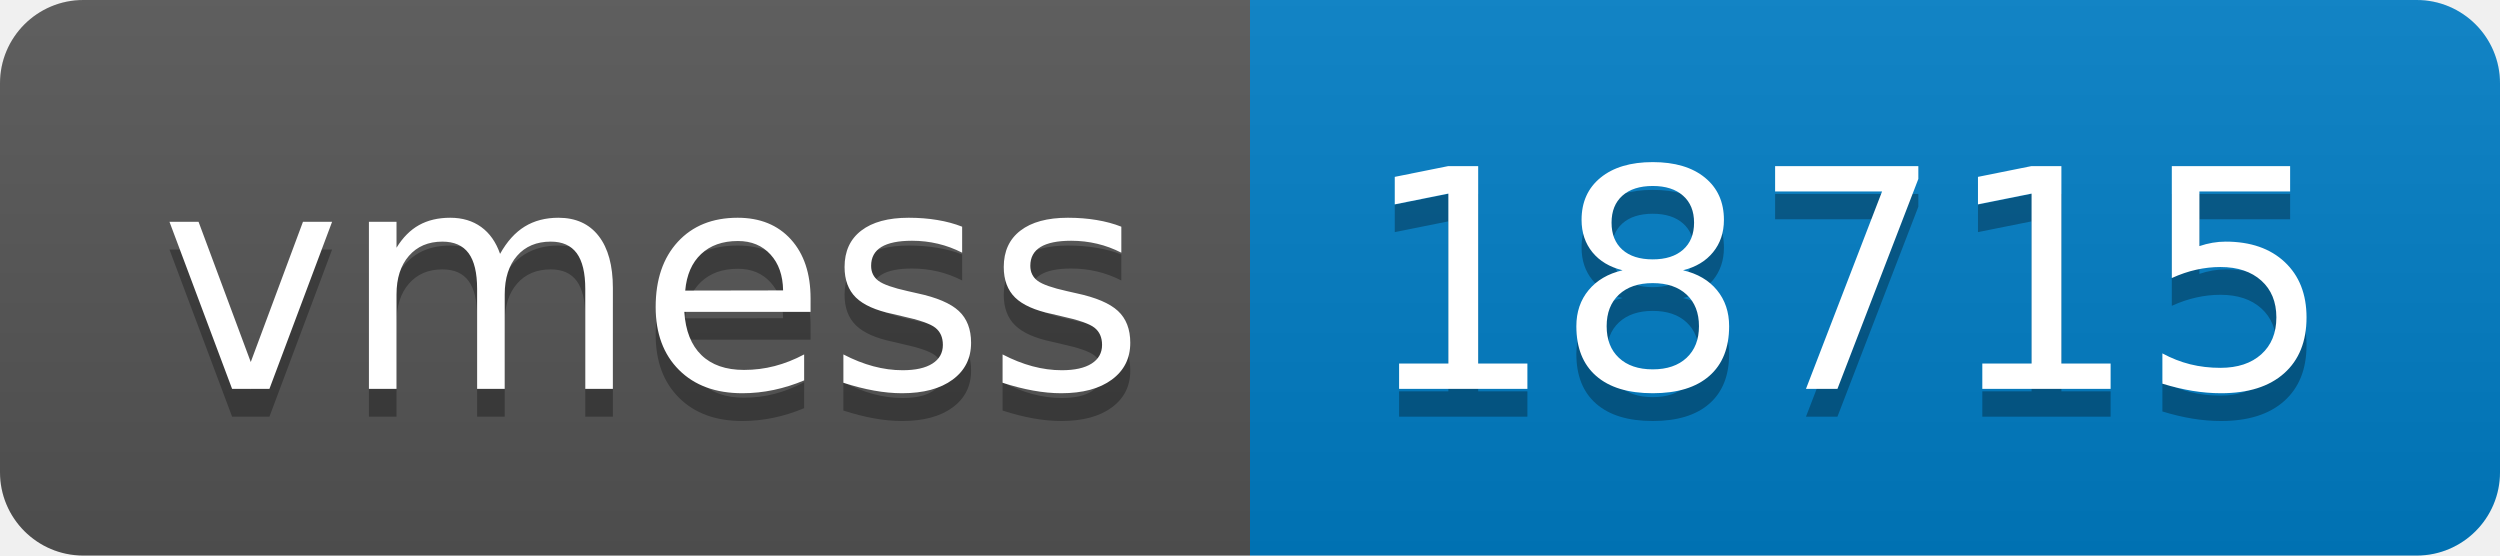
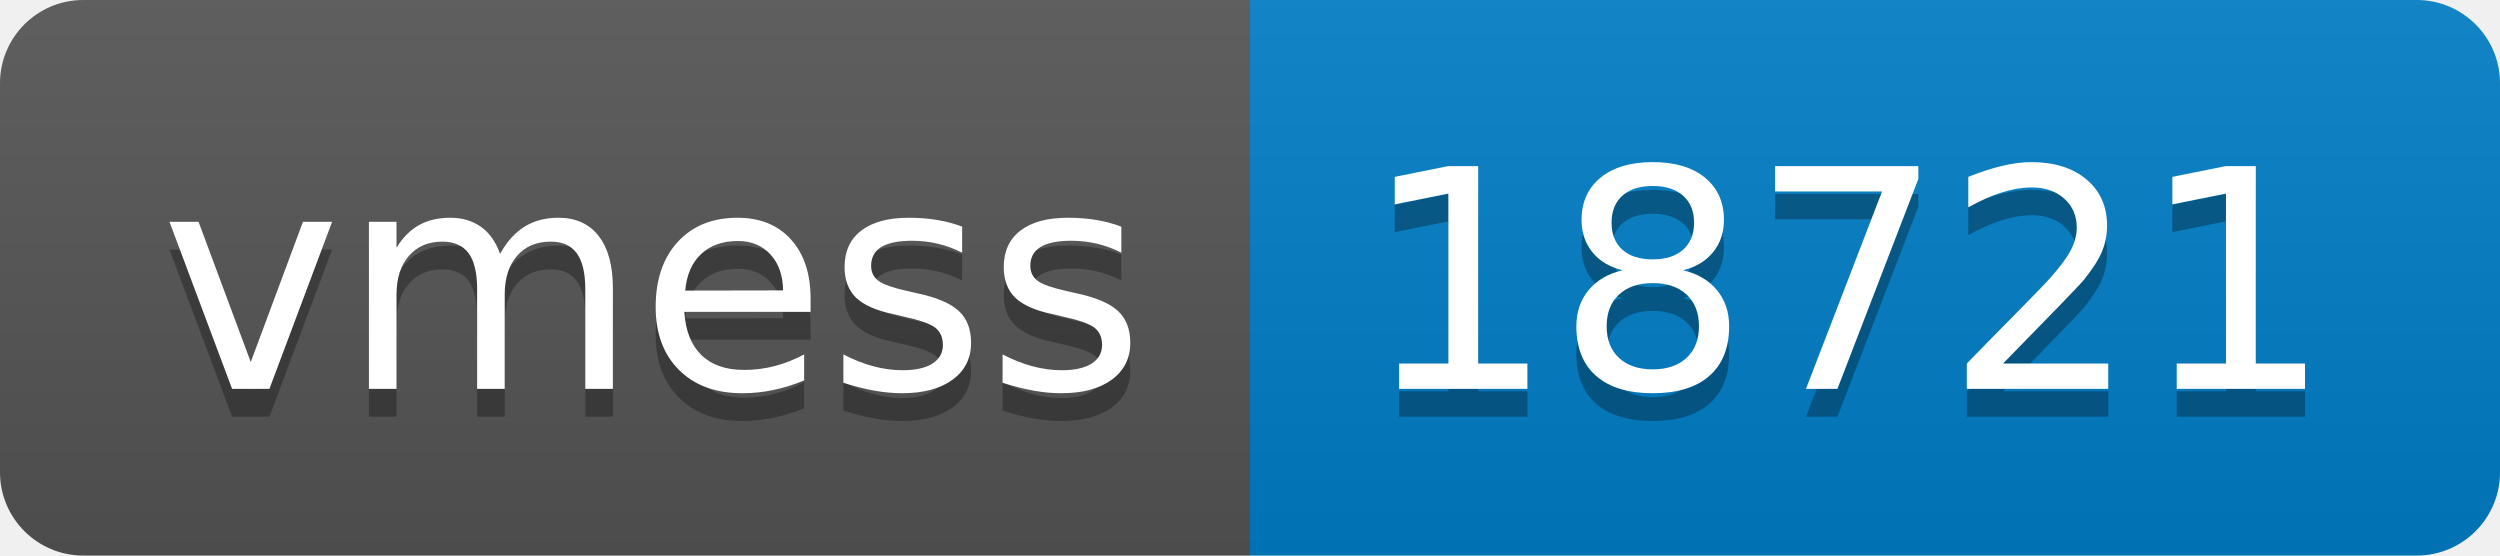
- <svg xmlns="http://www.w3.org/2000/svg" width="90" height="20" role="img" aria-label="vmess: 18715">
+ <svg xmlns="http://www.w3.org/2000/svg" width="90" height="20" role="img" aria-label="vmess: 18721">
  <linearGradient id="s" x2="0" y2="100%">
    <stop offset="0" stop-color="#bbb" stop-opacity=".1" />
    <stop offset="1" stop-opacity=".1" />
  </linearGradient>
  <clipPath id="r">
    <rect width="90" height="20" rx="3" fill="#fff" />
  </clipPath>
  <g clip-path="url(#r)">
    <rect width="45" height="20" fill="#555" />
    <rect x="45" width="45" height="20" fill="#007ec6" />
    <rect width="90" height="20" fill="url(#s)" />
  </g>
  <g fill="#fff" text-anchor="middle" font-family="Verdana,Geneva,DejaVu Sans,sans-serif" text-rendering="geometricPrecision" font-size="110">
    <text aria-hidden="true" x="235" y="150" fill="#010101" fill-opacity=".3" transform="scale(.1)" textLength="350">vmess</text>
    <text x="235" y="140" transform="scale(.1)" fill="#fff" textLength="350">vmess</text>
-     <text aria-hidden="true" x="665" y="150" fill="#010101" fill-opacity=".3" transform="scale(.1)" textLength="350">18715</text>
-     <text x="665" y="140" transform="scale(.1)" fill="#fff" textLength="350">18715</text>
+     <text aria-hidden="true" x="665" y="150" fill="#010101" fill-opacity=".3" transform="scale(.1)" textLength="350">18721</text>
+     <text x="665" y="140" transform="scale(.1)" fill="#fff" textLength="350">18721</text>
  </g>
</svg>
